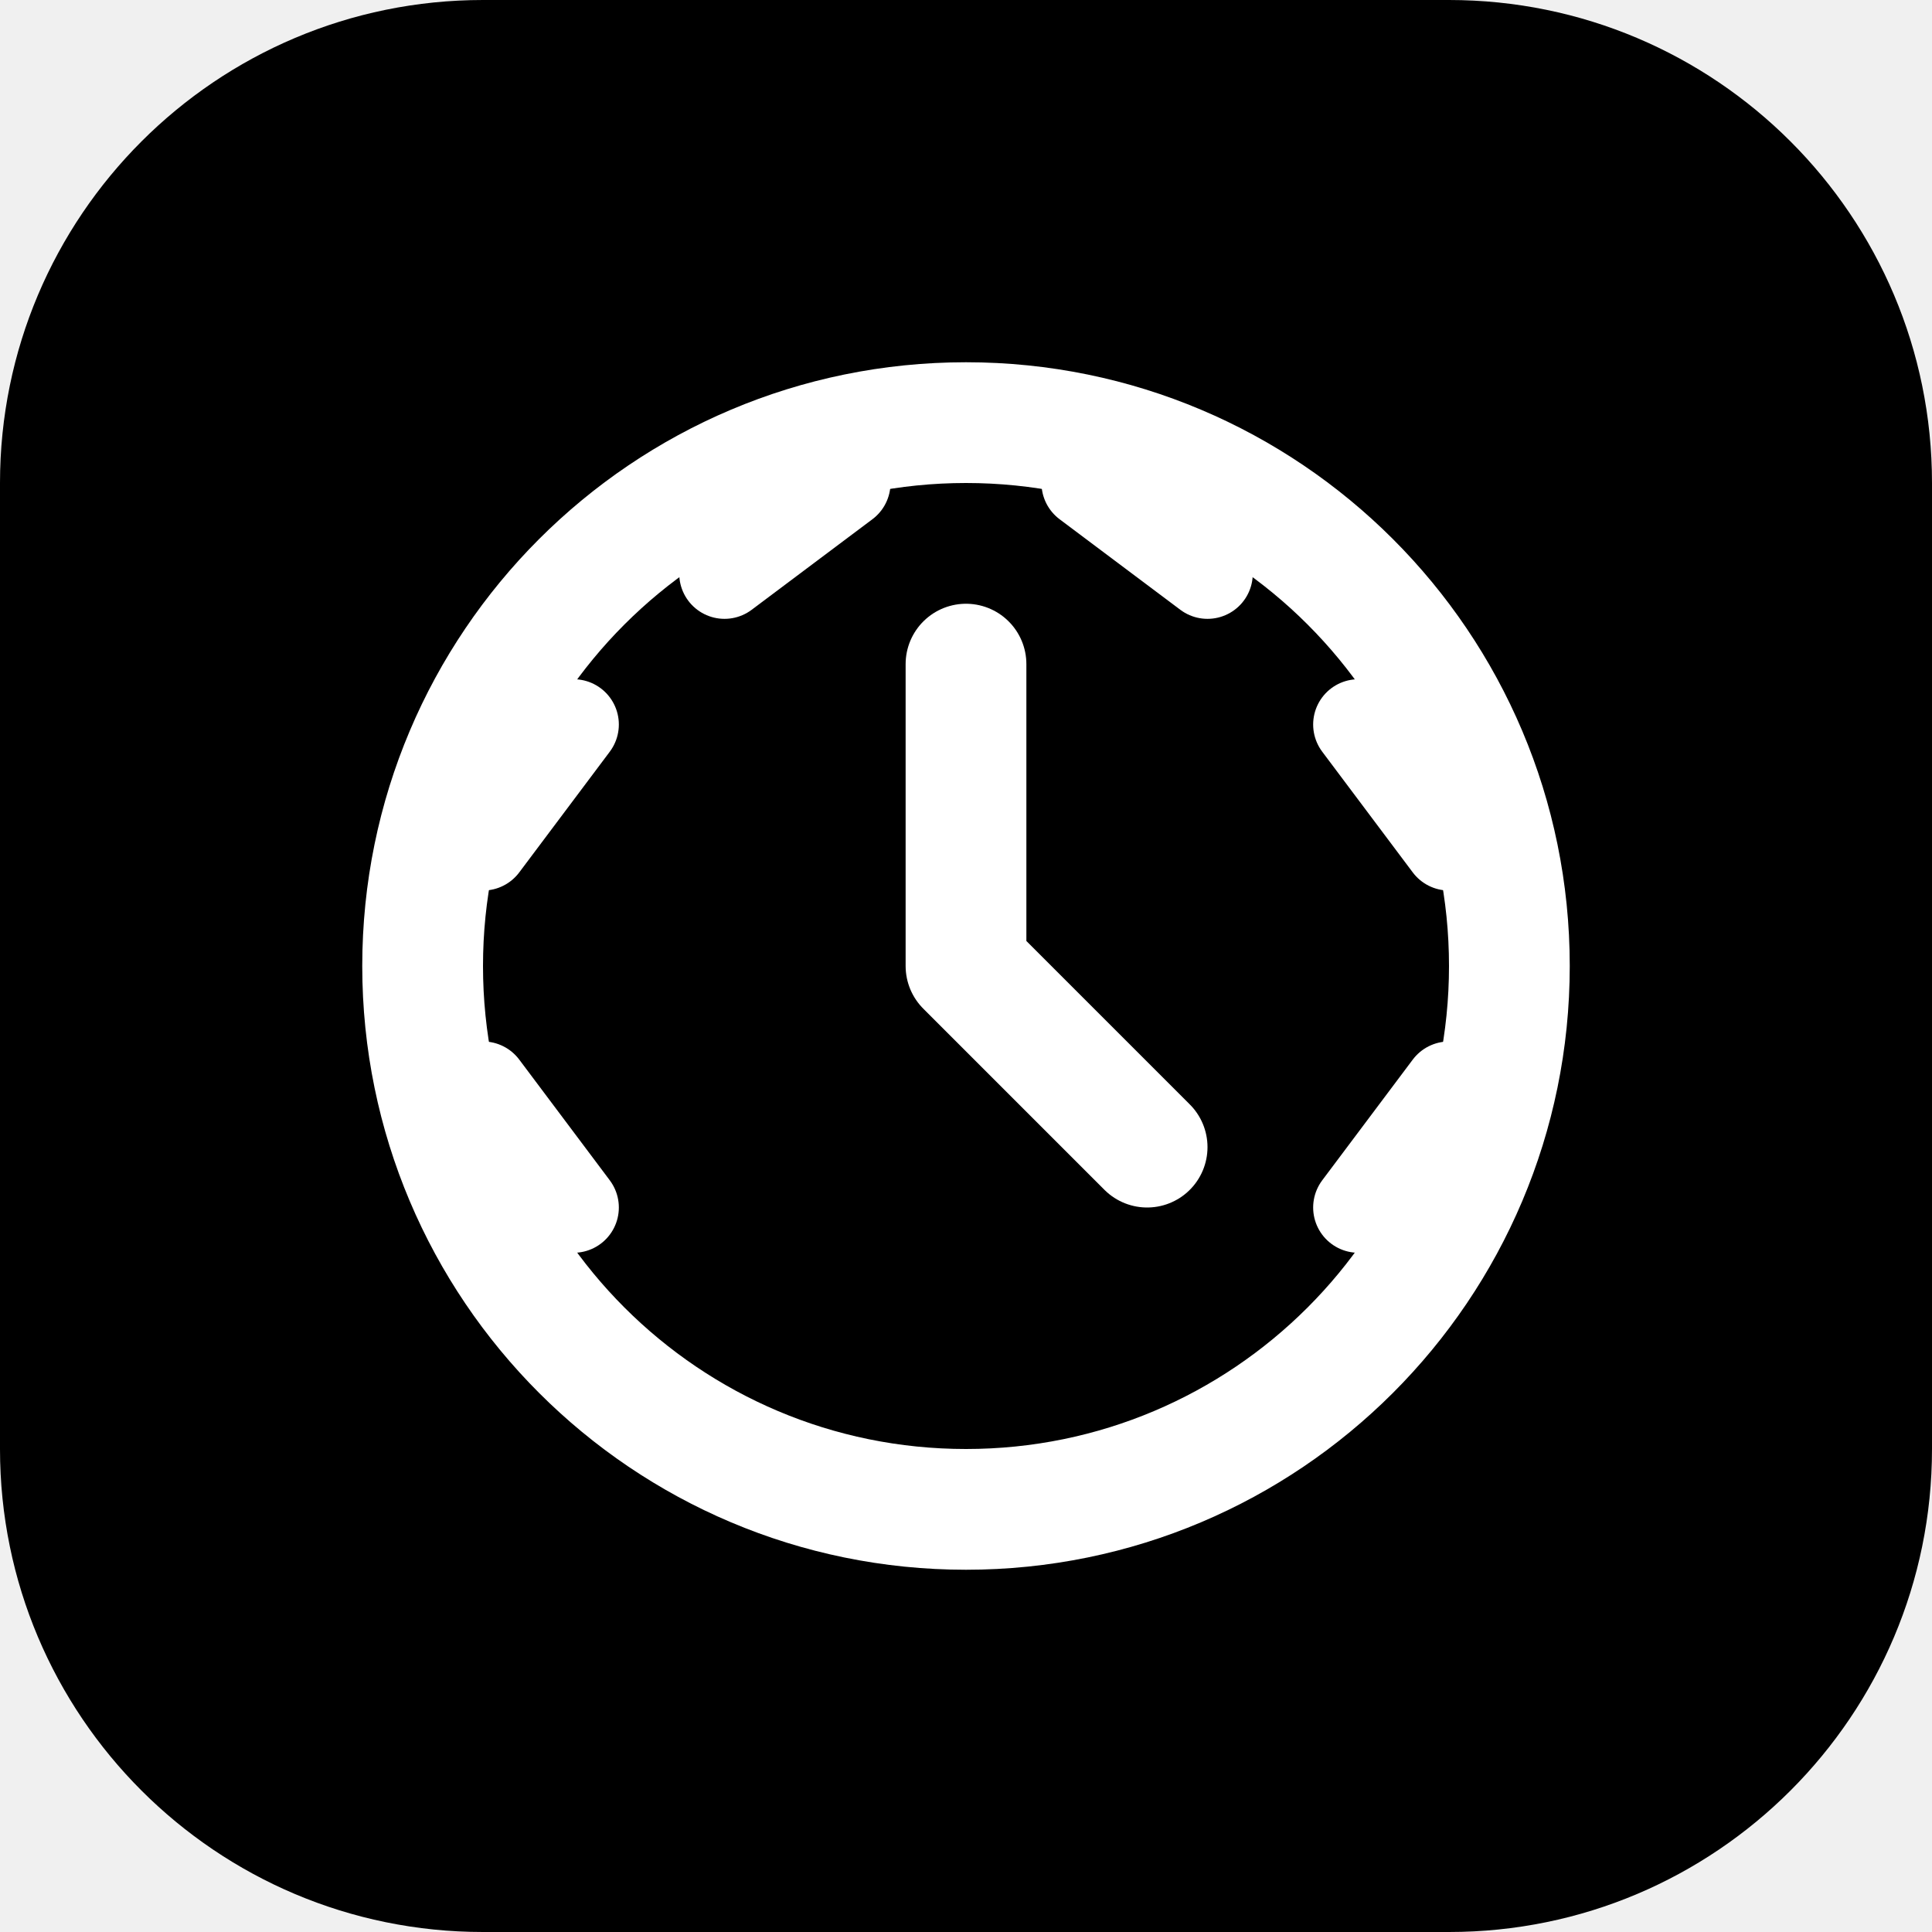
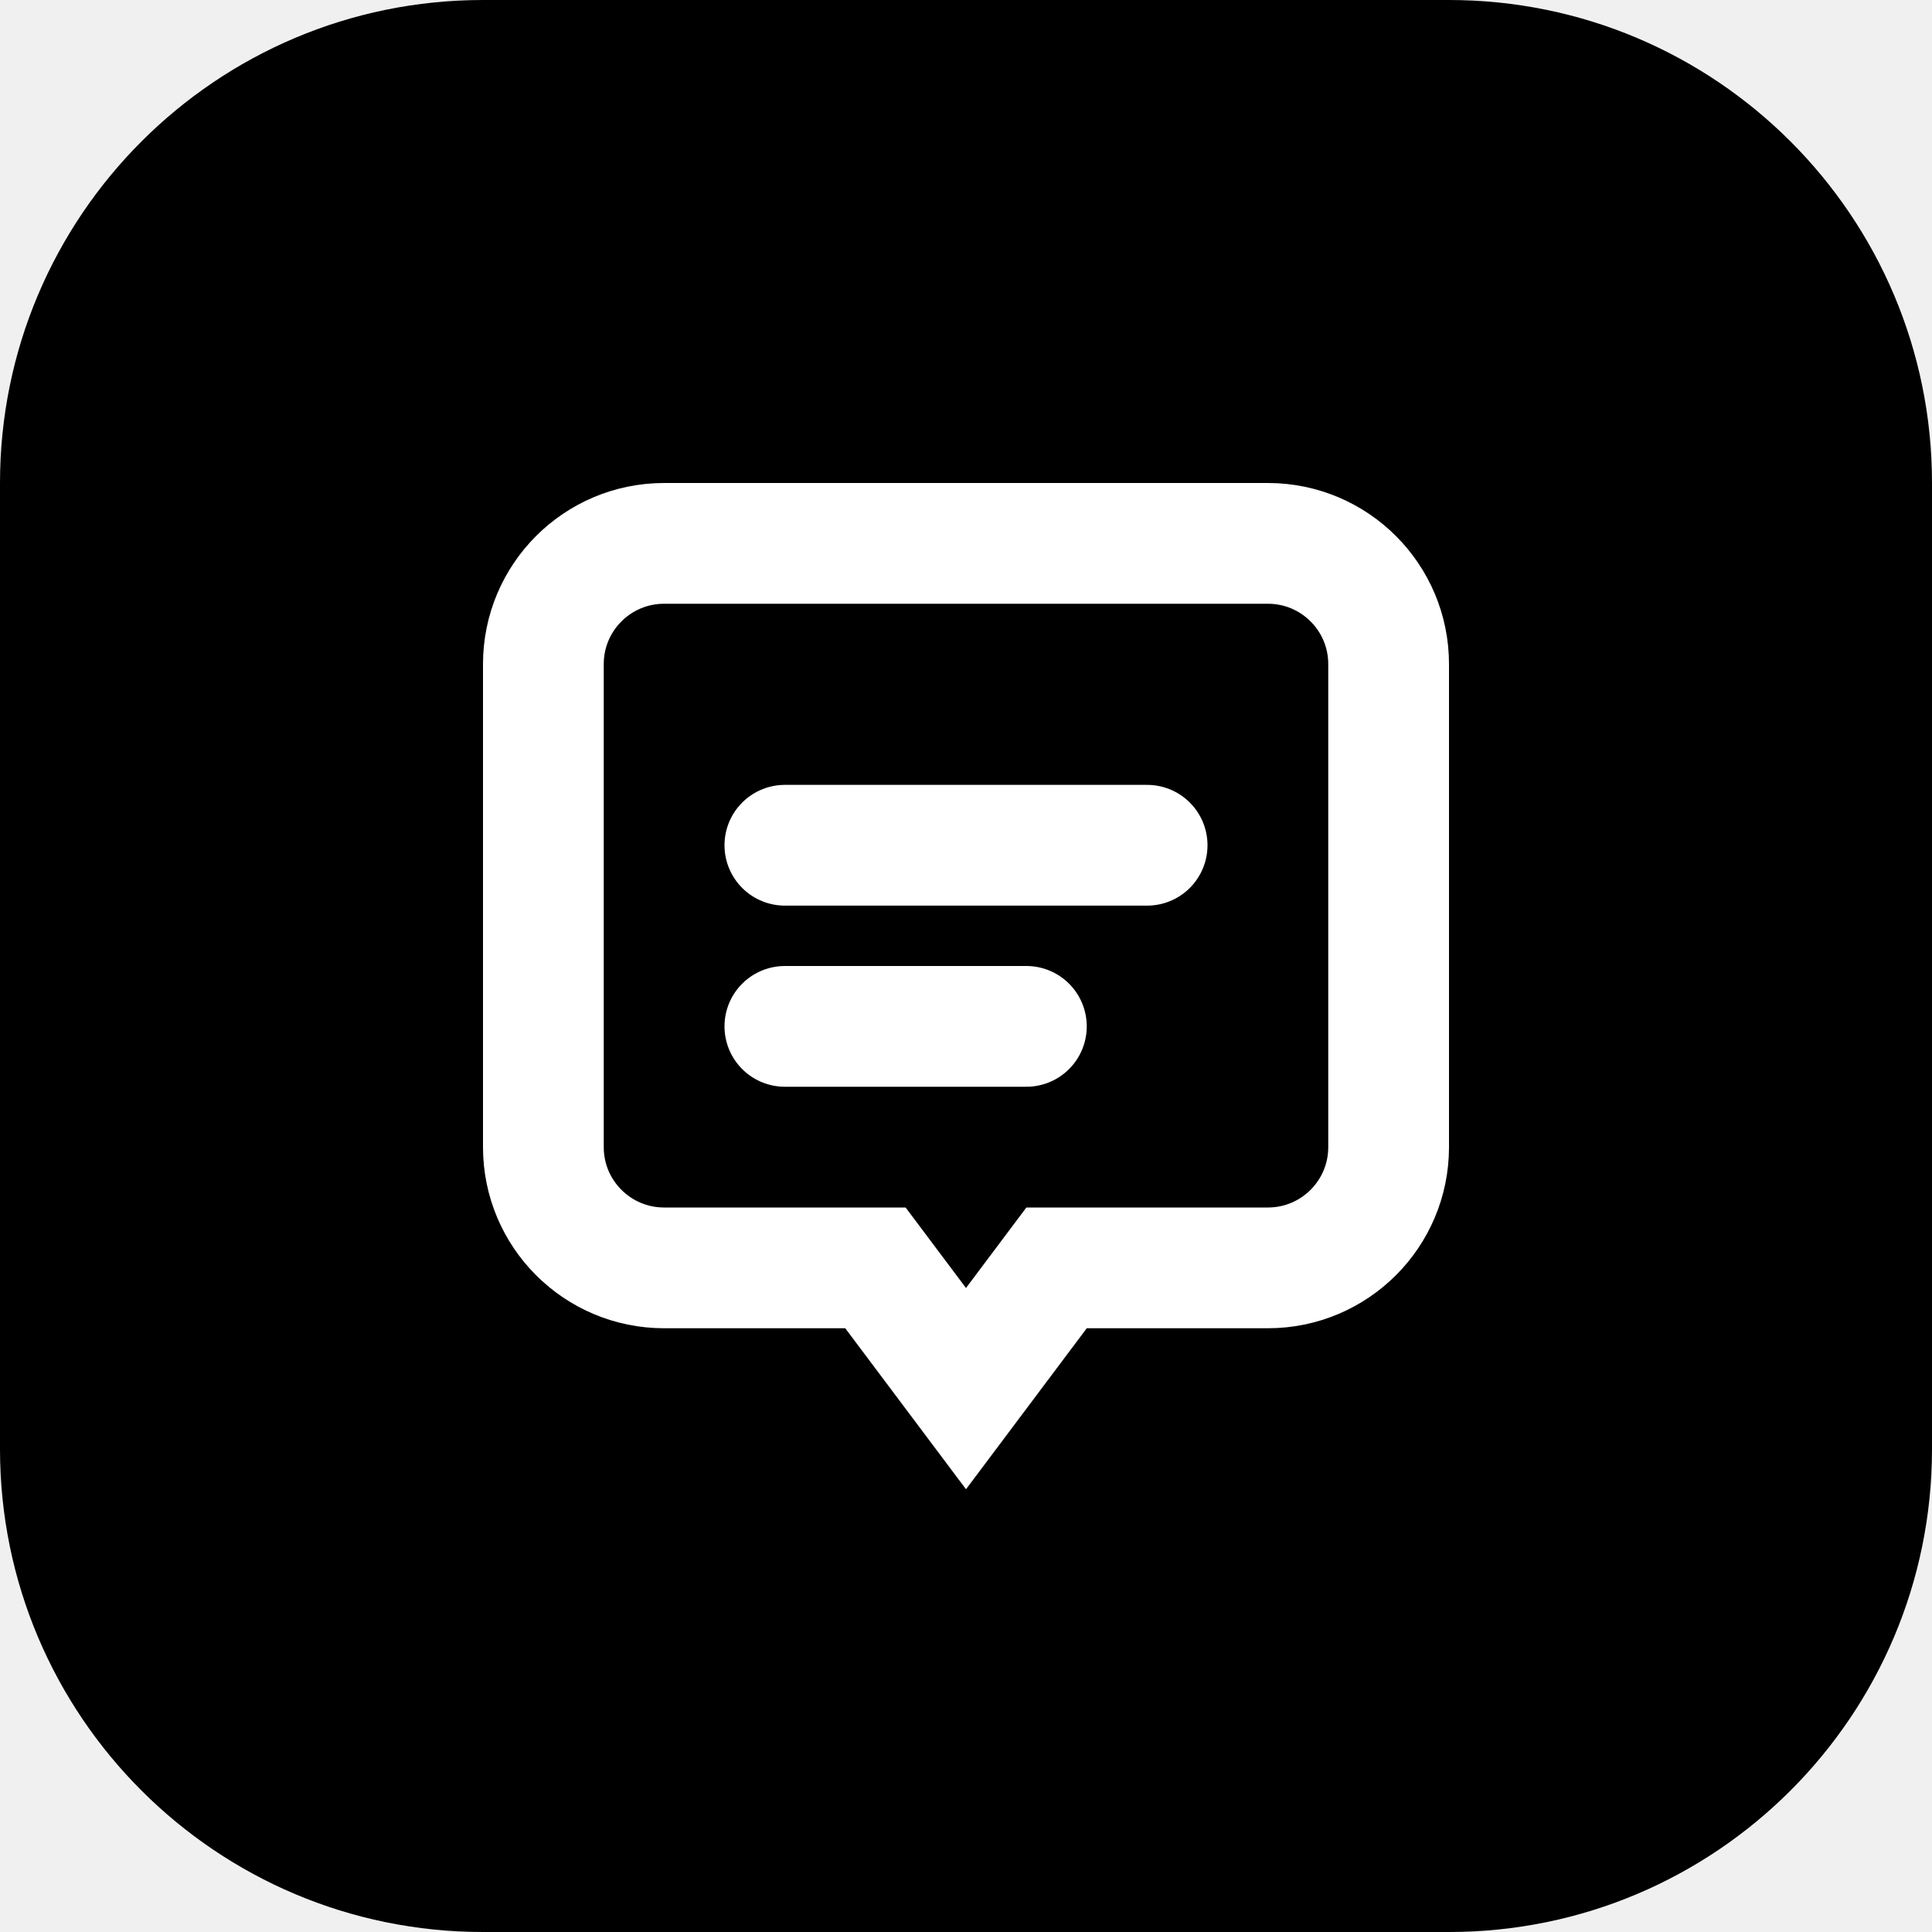
<svg xmlns="http://www.w3.org/2000/svg" width="32" height="32" viewBox="0 0 32 32" fill="none">
  <rect width="32" height="32" rx="8" fill="black" />
-   <path d="M16 7C11.029 7 7 11.029 7 16C7 20.971 11.029 25 16 25C20.971 25 25 20.971 25 16C25 11.029 20.971 7 16 7Z" stroke="white" stroke-width="2" />
-   <path d="M16 11V16L19 19" stroke="white" stroke-width="2" stroke-linecap="round" stroke-linejoin="round" />
-   <path d="M12 9.5L14 8" stroke="white" stroke-width="1.5" stroke-linecap="round" />
-   <path d="M20 9.5L18 8" stroke="white" stroke-width="1.5" stroke-linecap="round" />
-   <path d="M9.5 12L8 14" stroke="white" stroke-width="1.5" stroke-linecap="round" />
-   <path d="M9.5 20L8 18" stroke="white" stroke-width="1.5" stroke-linecap="round" />
-   <path d="M22.5 12L24 14" stroke="white" stroke-width="1.5" stroke-linecap="round" />
-   <path d="M22.5 20L24 18" stroke="white" stroke-width="1.5" stroke-linecap="round" />
+   <path d="M9 11C9 9.895 9.895 9 11 9H21C22.105 9 23 9.895 23 11V19C23 20.105 22.105 21 21 21H17.5L16 23L14.5 21H11C9.895 21 9 20.105 9 19V11Z" stroke="white" stroke-width="2" />
+   <path d="M13 14H19" stroke="white" stroke-width="2" stroke-linecap="round" />
+   <path d="M13 17H17" stroke="white" stroke-width="2" stroke-linecap="round" />
</svg>
